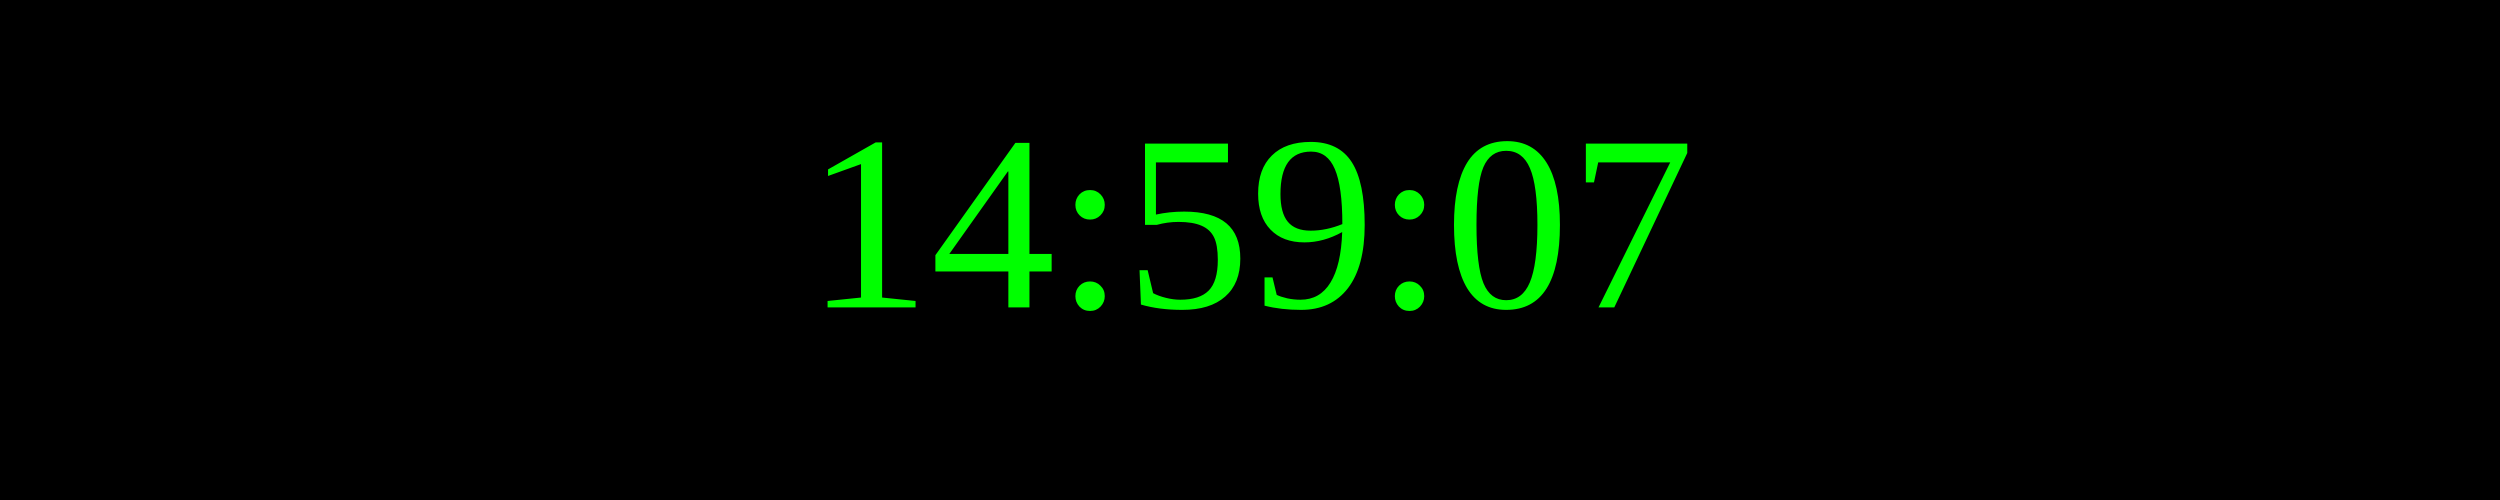
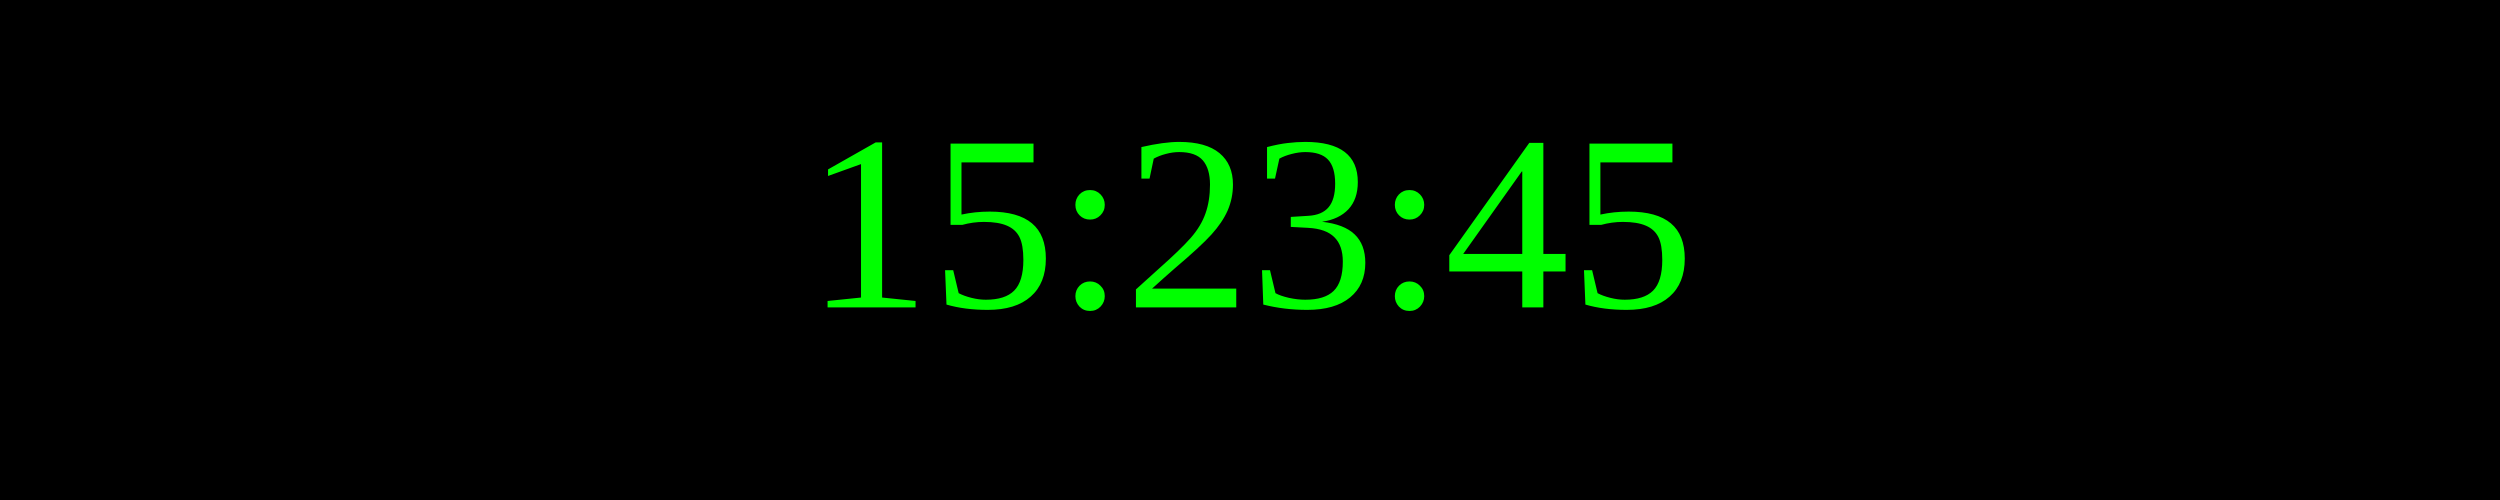
<svg xmlns="http://www.w3.org/2000/svg" width="250" height="50">
  <rect width="100%" height="100%" fill="black" />
  <text x="50%" y="50%" font-size="25" fill="lime" text-anchor="middle" dominant-baseline="middle">
- 14:59:07
+ 15:23:45
</text>
</svg>
